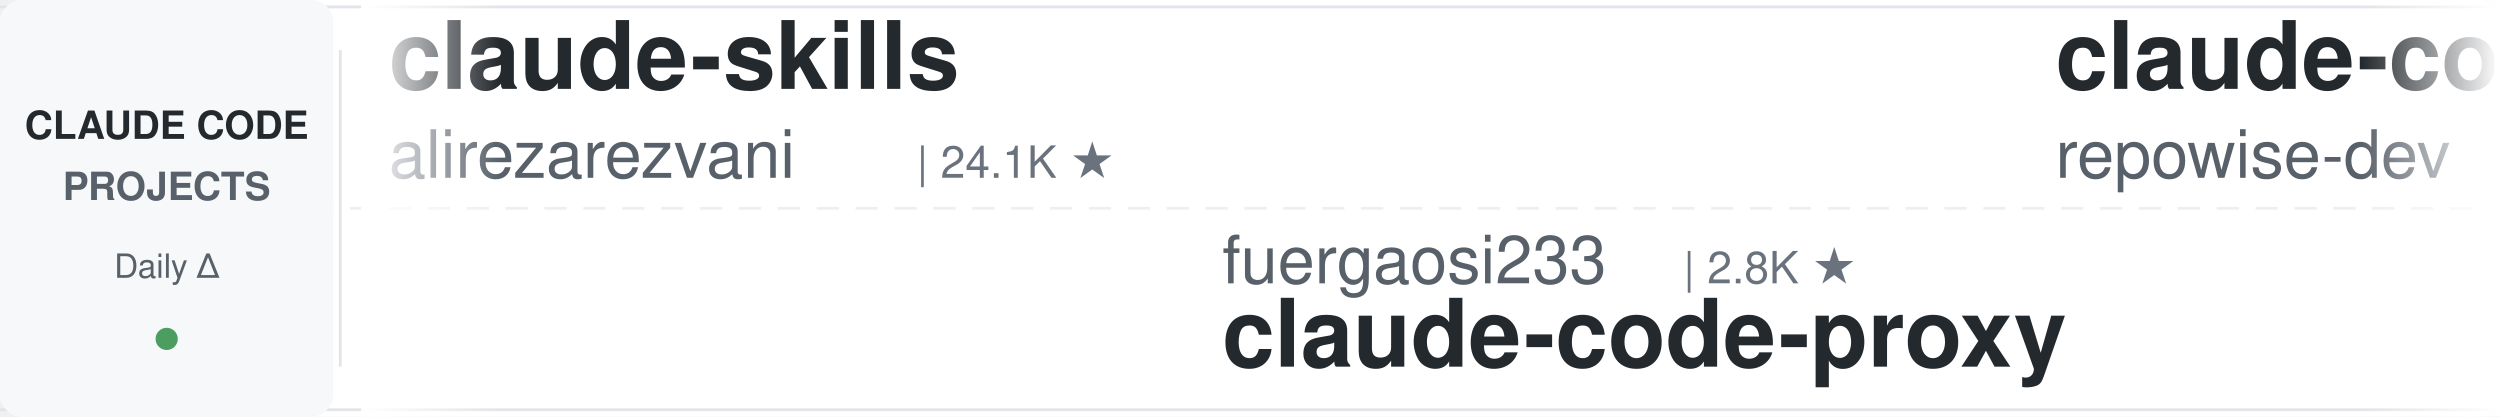
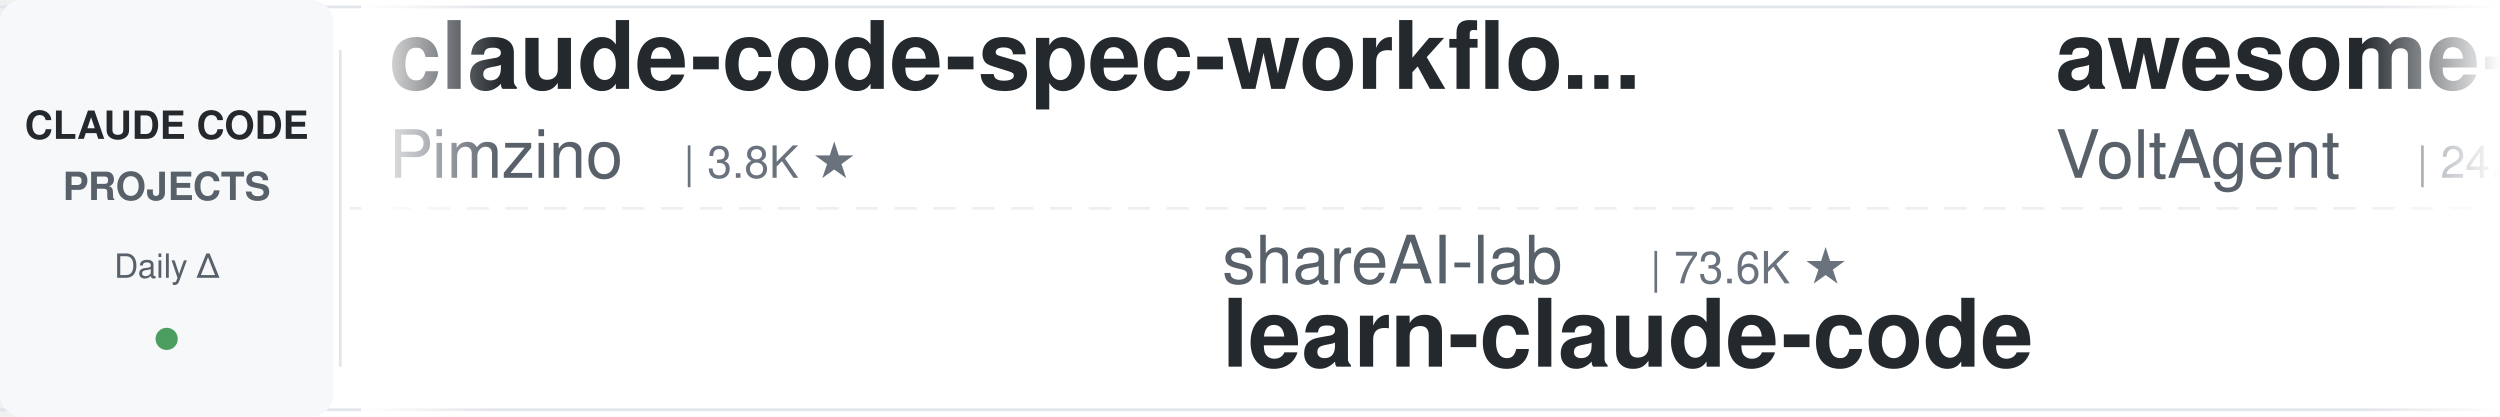
<svg xmlns="http://www.w3.org/2000/svg" width="900" height="150">
  <defs>
    <linearGradient id="leftFade" x1="0%" y1="0%" x2="100%" y2="0%">
      <stop offset="0%" style="stop-color:#ffffff;stop-opacity:1" />
      <stop offset="100%" style="stop-color:#ffffff;stop-opacity:0" />
    </linearGradient>
    <linearGradient id="rightFade" x1="0%" y1="0%" x2="100%" y2="0%">
      <stop offset="0%" style="stop-color:#ffffff;stop-opacity:0" />
      <stop offset="100%" style="stop-color:#ffffff;stop-opacity:1" />
    </linearGradient>
  </defs>
  <rect width="900" height="150" fill="#ffffff" rx="8" />
  <rect x="0" y="2" width="900" height="1" fill="#e1e4e8" />
  <rect x="0" y="147" width="900" height="1" fill="#e1e4e8" />
  <line x1="0" y1="75" x2="900" y2="75" stroke="#e1e4e8" stroke-width="1" stroke-dasharray="8 6" opacity="0.6" />
  <rect x="0" y="0" width="120" height="150" fill="#f6f8fa" rx="8" />
  <text x="60" y="50" font-family="-apple-system, BlinkMacSystemFont, 'Segoe UI', Helvetica, Arial, sans-serif" font-size="14" font-weight="600" fill="#24292e" text-anchor="middle">CLAUDE CODE</text>
  <text x="60" y="72" font-family="-apple-system, BlinkMacSystemFont, 'Segoe UI', Helvetica, Arial, sans-serif" font-size="14" font-weight="600" fill="#586069" text-anchor="middle">PROJECTS</text>
  <text x="60" y="100" font-family="-apple-system, BlinkMacSystemFont, 'Segoe UI', Helvetica, Arial, sans-serif" font-size="12" font-weight="500" fill="#586069" text-anchor="middle">Daily Δ</text>
  <circle cx="60" cy="122" r="4" fill="#22863a" opacity="0.8" />
  <rect x="122" y="18" width="1" height="114" fill="#e1e4e8" />
  <clipPath id="tickerClip">
    <rect x="130" y="0" width="770" height="150" />
  </clipPath>
  <g clip-path="url(#tickerClip)">
    <g id="tickerItems">
      <animateTransform attributeName="transform" attributeType="XML" type="translate" from="0 0" to="-3000 0" dur="54s" repeatCount="indefinite" />
      <g transform="translate(0, 0)">
-         <text x="140" y="32" font-family="-apple-system, BlinkMacSystemFont, 'Segoe UI', Helvetica, Arial, sans-serif" font-size="34" font-weight="600" fill="#24292e">claude-skills</text>
-         <text x="140" y="64" font-family="-apple-system, BlinkMacSystemFont, 'Segoe UI', Helvetica, Arial, sans-serif" font-size="24" font-weight="400" fill="#586069">alirezarezvani</text>
-         <text x="330" y="64" font-family="-apple-system, BlinkMacSystemFont, 'Segoe UI', Helvetica, Arial, sans-serif" font-size="16" font-weight="500" fill="#6a737d">| 24.1K ★</text>
+         <text x="140" y="32" font-family="-apple-system, BlinkMacSystemFont, 'Segoe UI', Helvetica, Arial, sans-serif" font-size="34" font-weight="600" fill="#24292e">claude-code-spec-workflo...</text>
+         <text x="140" y="64" font-family="-apple-system, BlinkMacSystemFont, 'Segoe UI', Helvetica, Arial, sans-serif" font-size="24" font-weight="400" fill="#586069">Pimzino</text>
+         <text x="246" y="64" font-family="-apple-system, BlinkMacSystemFont, 'Segoe UI', Helvetica, Arial, sans-serif" font-size="16" font-weight="500" fill="#6a737d">| 3.8K ★</text>
      </g>
      <g transform="translate(300, 0)">
-         <text x="140" y="102" font-family="-apple-system, BlinkMacSystemFont, 'Segoe UI', Helvetica, Arial, sans-serif" font-size="24" font-weight="400" fill="#586069">fuergaosi233</text>
-         <text x="306" y="102" font-family="-apple-system, BlinkMacSystemFont, 'Segoe UI', Helvetica, Arial, sans-serif" font-size="16" font-weight="500" fill="#6a737d">| 2.8K ★</text>
-         <text x="140" y="132" font-family="-apple-system, BlinkMacSystemFont, 'Segoe UI', Helvetica, Arial, sans-serif" font-size="34" font-weight="600" fill="#24292e">claude-code-proxy</text>
+         <text x="140" y="102" font-family="-apple-system, BlinkMacSystemFont, 'Segoe UI', Helvetica, Arial, sans-serif" font-size="24" font-weight="400" fill="#586069">shareAI-lab</text>
+         <text x="294" y="102" font-family="-apple-system, BlinkMacSystemFont, 'Segoe UI', Helvetica, Arial, sans-serif" font-size="16" font-weight="500" fill="#6a737d">| 73.6K ★</text>
+         <text x="140" y="132" font-family="-apple-system, BlinkMacSystemFont, 'Segoe UI', Helvetica, Arial, sans-serif" font-size="34" font-weight="600" fill="#24292e">learn-claude-code</text>
      </g>
      <g transform="translate(600, 0)">
-         <text x="140" y="32" font-family="-apple-system, BlinkMacSystemFont, 'Segoe UI', Helvetica, Arial, sans-serif" font-size="34" font-weight="600" fill="#24292e">claude-code-prompts</text>
-         <text x="140" y="64" font-family="-apple-system, BlinkMacSystemFont, 'Segoe UI', Helvetica, Arial, sans-serif" font-size="24" font-weight="400" fill="#586069">repowise-dev</text>
-         <text x="306" y="64" font-family="-apple-system, BlinkMacSystemFont, 'Segoe UI', Helvetica, Arial, sans-serif" font-size="16" font-weight="500" fill="#6a737d">| 1.2K ★</text>
+         <text x="140" y="32" font-family="-apple-system, BlinkMacSystemFont, 'Segoe UI', Helvetica, Arial, sans-serif" font-size="34" font-weight="600" fill="#24292e">awesome-claude-code-suba...</text>
+         <text x="140" y="64" font-family="-apple-system, BlinkMacSystemFont, 'Segoe UI', Helvetica, Arial, sans-serif" font-size="24" font-weight="400" fill="#586069">VoltAgent</text>
+         <text x="270" y="64" font-family="-apple-system, BlinkMacSystemFont, 'Segoe UI', Helvetica, Arial, sans-serif" font-size="16" font-weight="500" fill="#6a737d">| 24.1K ★</text>
      </g>
      <g transform="translate(900, 0)">
-         <text x="140" y="102" font-family="-apple-system, BlinkMacSystemFont, 'Segoe UI', Helvetica, Arial, sans-serif" font-size="24" font-weight="400" fill="#586069">https-deeplearning-ai</text>
-         <text x="414" y="102" font-family="-apple-system, BlinkMacSystemFont, 'Segoe UI', Helvetica, Arial, sans-serif" font-size="16" font-weight="500" fill="#6a737d">| 538 ★</text>
-         <text x="140" y="132" font-family="-apple-system, BlinkMacSystemFont, 'Segoe UI', Helvetica, Arial, sans-serif" font-size="34" font-weight="600" fill="#24292e">sc-claude-code-files</text>
+         <text x="140" y="102" font-family="-apple-system, BlinkMacSystemFont, 'Segoe UI', Helvetica, Arial, sans-serif" font-size="24" font-weight="400" fill="#586069">davila7</text>
+         <text x="246" y="102" font-family="-apple-system, BlinkMacSystemFont, 'Segoe UI', Helvetica, Arial, sans-serif" font-size="16" font-weight="500" fill="#6a737d">| 30.2K ★</text>
+         <text x="140" y="132" font-family="-apple-system, BlinkMacSystemFont, 'Segoe UI', Helvetica, Arial, sans-serif" font-size="34" font-weight="600" fill="#24292e">claude-code-templates</text>
      </g>
      <g transform="translate(1200, 0)">
-         <text x="140" y="32" font-family="-apple-system, BlinkMacSystemFont, 'Segoe UI', Helvetica, Arial, sans-serif" font-size="34" font-weight="600" fill="#24292e">claude-code-video-toolki...</text>
-         <text x="140" y="64" font-family="-apple-system, BlinkMacSystemFont, 'Segoe UI', Helvetica, Arial, sans-serif" font-size="24" font-weight="400" fill="#586069">digitalsamba</text>
-         <text x="306" y="64" font-family="-apple-system, BlinkMacSystemFont, 'Segoe UI', Helvetica, Arial, sans-serif" font-size="16" font-weight="500" fill="#6a737d">| 1.9K ★</text>
+         <text x="140" y="32" font-family="-apple-system, BlinkMacSystemFont, 'Segoe UI', Helvetica, Arial, sans-serif" font-size="34" font-weight="600" fill="#24292e">claude-code-local</text>
+         <text x="140" y="64" font-family="-apple-system, BlinkMacSystemFont, 'Segoe UI', Helvetica, Arial, sans-serif" font-size="24" font-weight="400" fill="#586069">nicedreamzapp</text>
+         <text x="318" y="64" font-family="-apple-system, BlinkMacSystemFont, 'Segoe UI', Helvetica, Arial, sans-serif" font-size="16" font-weight="500" fill="#6a737d">| 3.2K ★</text>
      </g>
      <g transform="translate(1500, 0)">
-         <text x="140" y="102" font-family="-apple-system, BlinkMacSystemFont, 'Segoe UI', Helvetica, Arial, sans-serif" font-size="24" font-weight="400" fill="#586069">Maciek-roboblog</text>
-         <text x="342" y="102" font-family="-apple-system, BlinkMacSystemFont, 'Segoe UI', Helvetica, Arial, sans-serif" font-size="16" font-weight="500" fill="#6a737d">| 8.6K ★</text>
-         <text x="140" y="132" font-family="-apple-system, BlinkMacSystemFont, 'Segoe UI', Helvetica, Arial, sans-serif" font-size="34" font-weight="600" fill="#24292e">Claude-Code-Usage-Monito...</text>
+         <text x="140" y="102" font-family="-apple-system, BlinkMacSystemFont, 'Segoe UI', Helvetica, Arial, sans-serif" font-size="24" font-weight="400" fill="#586069">Windy3f3f3f3f</text>
+         <text x="318" y="102" font-family="-apple-system, BlinkMacSystemFont, 'Segoe UI', Helvetica, Arial, sans-serif" font-size="16" font-weight="500" fill="#6a737d">| 3.4K ★</text>
+         <text x="140" y="132" font-family="-apple-system, BlinkMacSystemFont, 'Segoe UI', Helvetica, Arial, sans-serif" font-size="34" font-weight="600" fill="#24292e">how-claude-code-works</text>
      </g>
      <g transform="translate(1800, 0)">
-         <text x="140" y="32" font-family="-apple-system, BlinkMacSystemFont, 'Segoe UI', Helvetica, Arial, sans-serif" font-size="34" font-weight="600" fill="#24292e">claude-howto</text>
-         <text x="140" y="64" font-family="-apple-system, BlinkMacSystemFont, 'Segoe UI', Helvetica, Arial, sans-serif" font-size="24" font-weight="400" fill="#586069">luongnv89</text>
-         <text x="270" y="64" font-family="-apple-system, BlinkMacSystemFont, 'Segoe UI', Helvetica, Arial, sans-serif" font-size="16" font-weight="500" fill="#6a737d">| 40.9K ★</text>
+         <text x="140" y="32" font-family="-apple-system, BlinkMacSystemFont, 'Segoe UI', Helvetica, Arial, sans-serif" font-size="34" font-weight="600" fill="#24292e">ECC</text>
+         <text x="140" y="64" font-family="-apple-system, BlinkMacSystemFont, 'Segoe UI', Helvetica, Arial, sans-serif" font-size="24" font-weight="400" fill="#586069">affaan-m</text>
+         <text x="258" y="64" font-family="-apple-system, BlinkMacSystemFont, 'Segoe UI', Helvetica, Arial, sans-serif" font-size="16" font-weight="500" fill="#6a737d">| 238.8K ★</text>
      </g>
      <g transform="translate(2100, 0)">
-         <text x="140" y="102" font-family="-apple-system, BlinkMacSystemFont, 'Segoe UI', Helvetica, Arial, sans-serif" font-size="24" font-weight="400" fill="#586069">pedrohcgs</text>
-         <text x="270" y="102" font-family="-apple-system, BlinkMacSystemFont, 'Segoe UI', Helvetica, Arial, sans-serif" font-size="16" font-weight="500" fill="#6a737d">| 1.5K ★</text>
-         <text x="140" y="132" font-family="-apple-system, BlinkMacSystemFont, 'Segoe UI', Helvetica, Arial, sans-serif" font-size="34" font-weight="600" fill="#24292e">claude-code-my-workflow</text>
+         <text x="140" y="102" font-family="-apple-system, BlinkMacSystemFont, 'Segoe UI', Helvetica, Arial, sans-serif" font-size="24" font-weight="400" fill="#586069">ding113</text>
+         <text x="246" y="102" font-family="-apple-system, BlinkMacSystemFont, 'Segoe UI', Helvetica, Arial, sans-serif" font-size="16" font-weight="500" fill="#6a737d">| 3.3K ★</text>
+         <text x="140" y="132" font-family="-apple-system, BlinkMacSystemFont, 'Segoe UI', Helvetica, Arial, sans-serif" font-size="34" font-weight="600" fill="#24292e">claude-code-hub</text>
      </g>
      <g transform="translate(2400, 0)">
-         <text x="140" y="32" font-family="-apple-system, BlinkMacSystemFont, 'Segoe UI', Helvetica, Arial, sans-serif" font-size="34" font-weight="600" fill="#24292e">claude-code-from-scratch</text>
-         <text x="140" y="64" font-family="-apple-system, BlinkMacSystemFont, 'Segoe UI', Helvetica, Arial, sans-serif" font-size="24" font-weight="400" fill="#586069">Windy3f3f3f3f</text>
-         <text x="318" y="64" font-family="-apple-system, BlinkMacSystemFont, 'Segoe UI', Helvetica, Arial, sans-serif" font-size="16" font-weight="500" fill="#6a737d">| 2.5K ★</text>
+         <text x="140" y="32" font-family="-apple-system, BlinkMacSystemFont, 'Segoe UI', Helvetica, Arial, sans-serif" font-size="34" font-weight="600" fill="#24292e">claude-code-workflows</text>
+         <text x="140" y="64" font-family="-apple-system, BlinkMacSystemFont, 'Segoe UI', Helvetica, Arial, sans-serif" font-size="24" font-weight="400" fill="#586069">OneRedOak</text>
+         <text x="270" y="64" font-family="-apple-system, BlinkMacSystemFont, 'Segoe UI', Helvetica, Arial, sans-serif" font-size="16" font-weight="500" fill="#6a737d">| 3.9K ★</text>
      </g>
      <g transform="translate(2700, 0)">
-         <text x="140" y="102" font-family="-apple-system, BlinkMacSystemFont, 'Segoe UI', Helvetica, Arial, sans-serif" font-size="24" font-weight="400" fill="#586069">Yeachan-Heo</text>
-         <text x="294" y="102" font-family="-apple-system, BlinkMacSystemFont, 'Segoe UI', Helvetica, Arial, sans-serif" font-size="16" font-weight="500" fill="#6a737d">| 38.4K ★</text>
-         <text x="140" y="132" font-family="-apple-system, BlinkMacSystemFont, 'Segoe UI', Helvetica, Arial, sans-serif" font-size="34" font-weight="600" fill="#24292e">oh-my-claudecode</text>
+         <text x="140" y="102" font-family="-apple-system, BlinkMacSystemFont, 'Segoe UI', Helvetica, Arial, sans-serif" font-size="24" font-weight="400" fill="#586069">musistudio</text>
+         <text x="282" y="102" font-family="-apple-system, BlinkMacSystemFont, 'Segoe UI', Helvetica, Arial, sans-serif" font-size="16" font-weight="500" fill="#6a737d">| 36.5K ★</text>
+         <text x="140" y="132" font-family="-apple-system, BlinkMacSystemFont, 'Segoe UI', Helvetica, Arial, sans-serif" font-size="34" font-weight="600" fill="#24292e">claude-code-router</text>
      </g>
      <g transform="translate(3000, 0)">
-         <text x="140" y="32" font-family="-apple-system, BlinkMacSystemFont, 'Segoe UI', Helvetica, Arial, sans-serif" font-size="34" font-weight="600" fill="#24292e">claude-skills</text>
-         <text x="140" y="64" font-family="-apple-system, BlinkMacSystemFont, 'Segoe UI', Helvetica, Arial, sans-serif" font-size="24" font-weight="400" fill="#586069">alirezarezvani</text>
-         <text x="330" y="64" font-family="-apple-system, BlinkMacSystemFont, 'Segoe UI', Helvetica, Arial, sans-serif" font-size="16" font-weight="500" fill="#6a737d">| 24.1K ★</text>
+         <text x="140" y="32" font-family="-apple-system, BlinkMacSystemFont, 'Segoe UI', Helvetica, Arial, sans-serif" font-size="34" font-weight="600" fill="#24292e">claude-code-spec-workflo...</text>
+         <text x="140" y="64" font-family="-apple-system, BlinkMacSystemFont, 'Segoe UI', Helvetica, Arial, sans-serif" font-size="24" font-weight="400" fill="#586069">Pimzino</text>
+         <text x="246" y="64" font-family="-apple-system, BlinkMacSystemFont, 'Segoe UI', Helvetica, Arial, sans-serif" font-size="16" font-weight="500" fill="#6a737d">| 3.8K ★</text>
      </g>
      <g transform="translate(3300, 0)">
-         <text x="140" y="102" font-family="-apple-system, BlinkMacSystemFont, 'Segoe UI', Helvetica, Arial, sans-serif" font-size="24" font-weight="400" fill="#586069">fuergaosi233</text>
-         <text x="306" y="102" font-family="-apple-system, BlinkMacSystemFont, 'Segoe UI', Helvetica, Arial, sans-serif" font-size="16" font-weight="500" fill="#6a737d">| 2.8K ★</text>
-         <text x="140" y="132" font-family="-apple-system, BlinkMacSystemFont, 'Segoe UI', Helvetica, Arial, sans-serif" font-size="34" font-weight="600" fill="#24292e">claude-code-proxy</text>
+         <text x="140" y="102" font-family="-apple-system, BlinkMacSystemFont, 'Segoe UI', Helvetica, Arial, sans-serif" font-size="24" font-weight="400" fill="#586069">shareAI-lab</text>
+         <text x="294" y="102" font-family="-apple-system, BlinkMacSystemFont, 'Segoe UI', Helvetica, Arial, sans-serif" font-size="16" font-weight="500" fill="#6a737d">| 73.6K ★</text>
+         <text x="140" y="132" font-family="-apple-system, BlinkMacSystemFont, 'Segoe UI', Helvetica, Arial, sans-serif" font-size="34" font-weight="600" fill="#24292e">learn-claude-code</text>
      </g>
      <g transform="translate(3600, 0)">
-         <text x="140" y="32" font-family="-apple-system, BlinkMacSystemFont, 'Segoe UI', Helvetica, Arial, sans-serif" font-size="34" font-weight="600" fill="#24292e">claude-code-prompts</text>
-         <text x="140" y="64" font-family="-apple-system, BlinkMacSystemFont, 'Segoe UI', Helvetica, Arial, sans-serif" font-size="24" font-weight="400" fill="#586069">repowise-dev</text>
-         <text x="306" y="64" font-family="-apple-system, BlinkMacSystemFont, 'Segoe UI', Helvetica, Arial, sans-serif" font-size="16" font-weight="500" fill="#6a737d">| 1.2K ★</text>
+         <text x="140" y="32" font-family="-apple-system, BlinkMacSystemFont, 'Segoe UI', Helvetica, Arial, sans-serif" font-size="34" font-weight="600" fill="#24292e">awesome-claude-code-suba...</text>
+         <text x="140" y="64" font-family="-apple-system, BlinkMacSystemFont, 'Segoe UI', Helvetica, Arial, sans-serif" font-size="24" font-weight="400" fill="#586069">VoltAgent</text>
+         <text x="270" y="64" font-family="-apple-system, BlinkMacSystemFont, 'Segoe UI', Helvetica, Arial, sans-serif" font-size="16" font-weight="500" fill="#6a737d">| 24.1K ★</text>
      </g>
      <g transform="translate(3900, 0)">
-         <text x="140" y="102" font-family="-apple-system, BlinkMacSystemFont, 'Segoe UI', Helvetica, Arial, sans-serif" font-size="24" font-weight="400" fill="#586069">https-deeplearning-ai</text>
-         <text x="414" y="102" font-family="-apple-system, BlinkMacSystemFont, 'Segoe UI', Helvetica, Arial, sans-serif" font-size="16" font-weight="500" fill="#6a737d">| 538 ★</text>
-         <text x="140" y="132" font-family="-apple-system, BlinkMacSystemFont, 'Segoe UI', Helvetica, Arial, sans-serif" font-size="34" font-weight="600" fill="#24292e">sc-claude-code-files</text>
+         <text x="140" y="102" font-family="-apple-system, BlinkMacSystemFont, 'Segoe UI', Helvetica, Arial, sans-serif" font-size="24" font-weight="400" fill="#586069">davila7</text>
+         <text x="246" y="102" font-family="-apple-system, BlinkMacSystemFont, 'Segoe UI', Helvetica, Arial, sans-serif" font-size="16" font-weight="500" fill="#6a737d">| 30.2K ★</text>
+         <text x="140" y="132" font-family="-apple-system, BlinkMacSystemFont, 'Segoe UI', Helvetica, Arial, sans-serif" font-size="34" font-weight="600" fill="#24292e">claude-code-templates</text>
      </g>
    </g>
  </g>
  <rect x="130" y="0" width="50" height="150" fill="url(#leftFade)" />
  <rect x="850" y="0" width="50" height="150" fill="url(#rightFade)" />
</svg>
